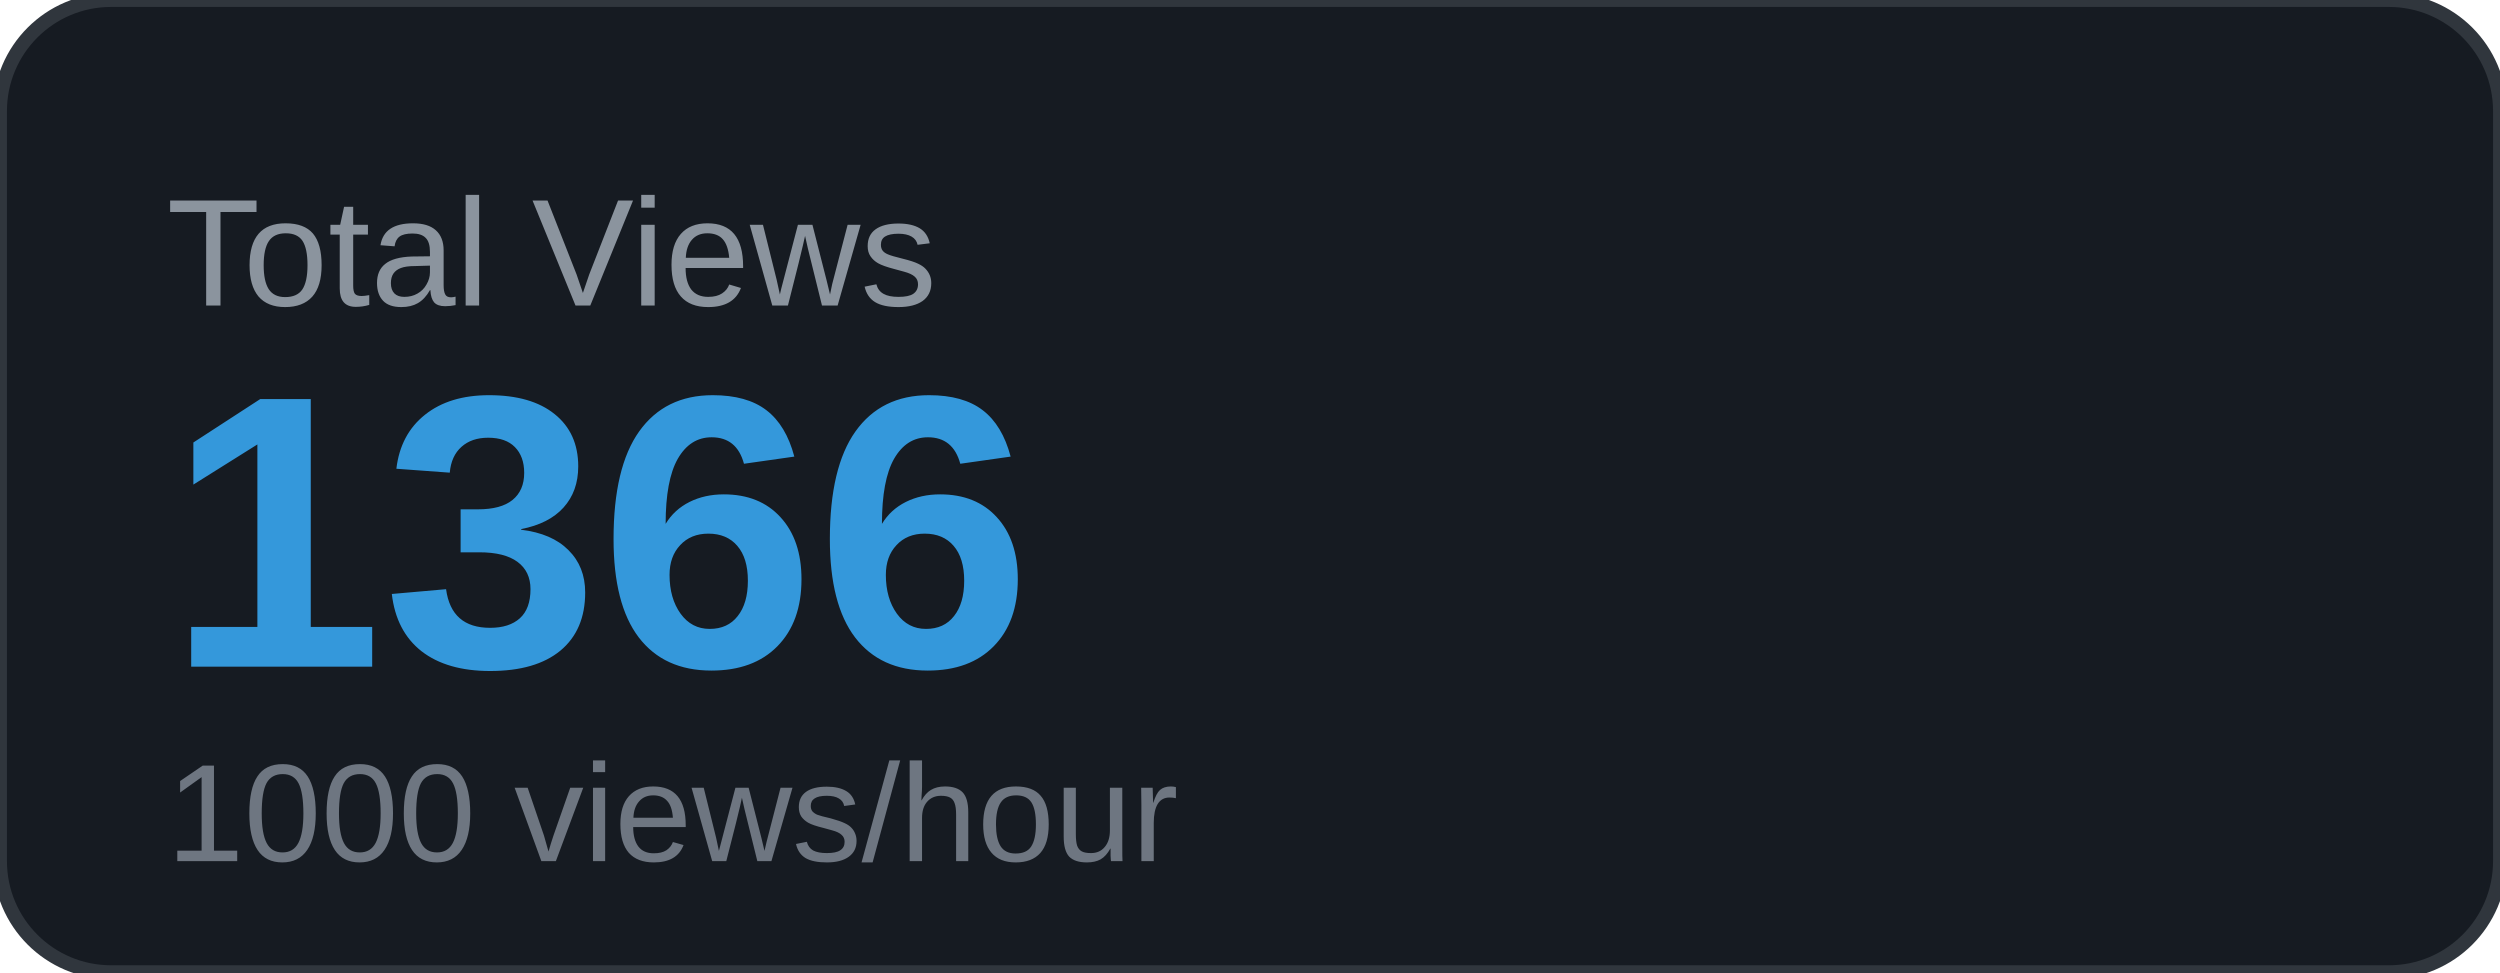
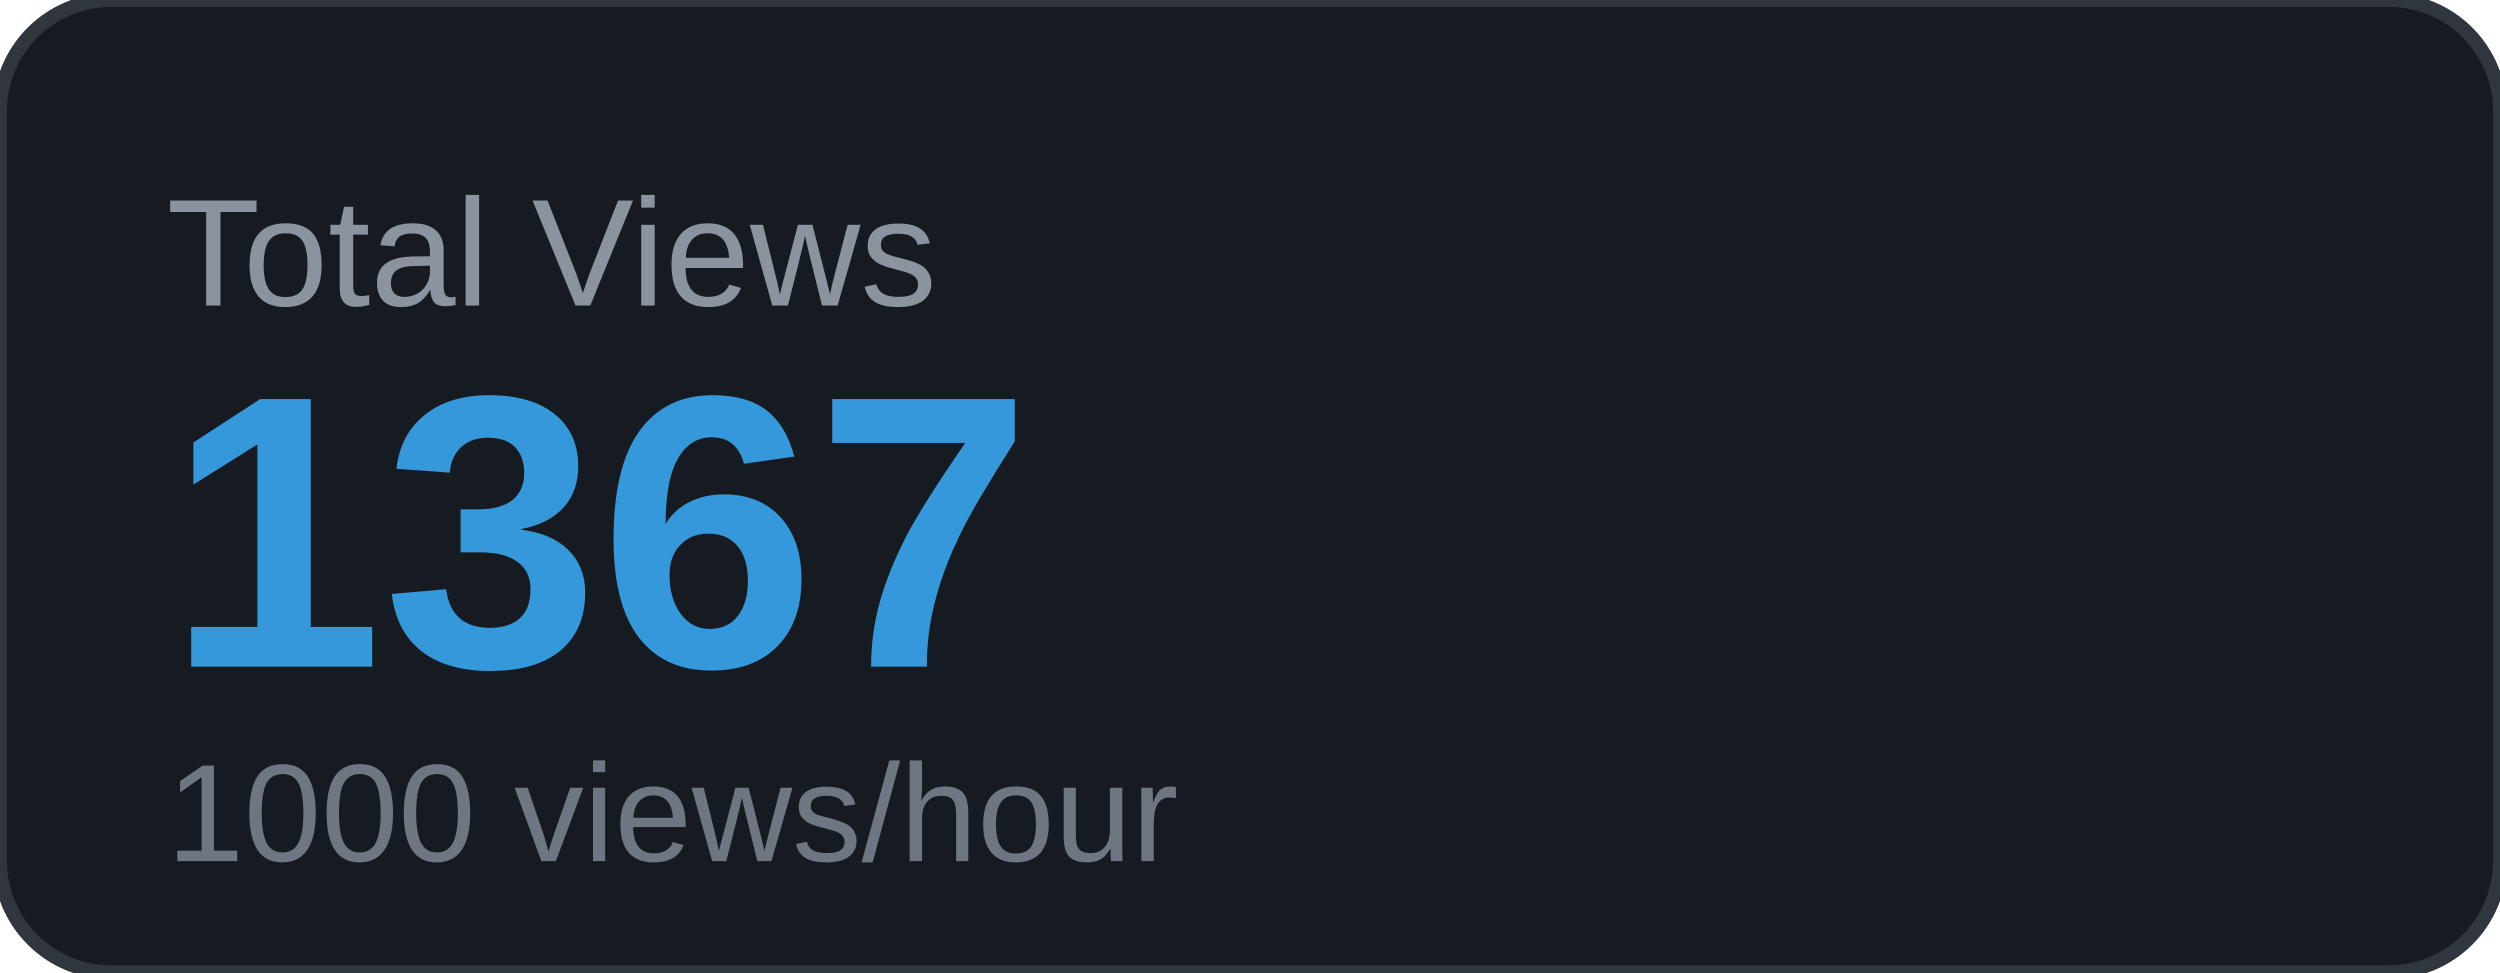
<svg xmlns="http://www.w3.org/2000/svg" width="180" height="70" viewBox="0 0 180 70">
  <rect width="180" height="70" rx="8" fill="#161b22" />
  <rect width="180" height="70" rx="8" fill="none" stroke="#30363d" stroke-width="1" />
  <text x="12" y="22" font-family="Arial, sans-serif" font-size="11" fill="#8b949e" text-transform="uppercase">Total Views</text>
-   <text x="12" y="48" font-family="Arial, sans-serif" font-size="28" font-weight="700" fill="#3498db">1366</text>
+   <text x="12" y="48" font-family="Arial, sans-serif" font-size="28" font-weight="700" fill="#3498db">1367</text>
  <text x="12" y="62" font-family="Arial, sans-serif" font-size="10" fill="#6e7681">1000 views/hour</text>
</svg>
